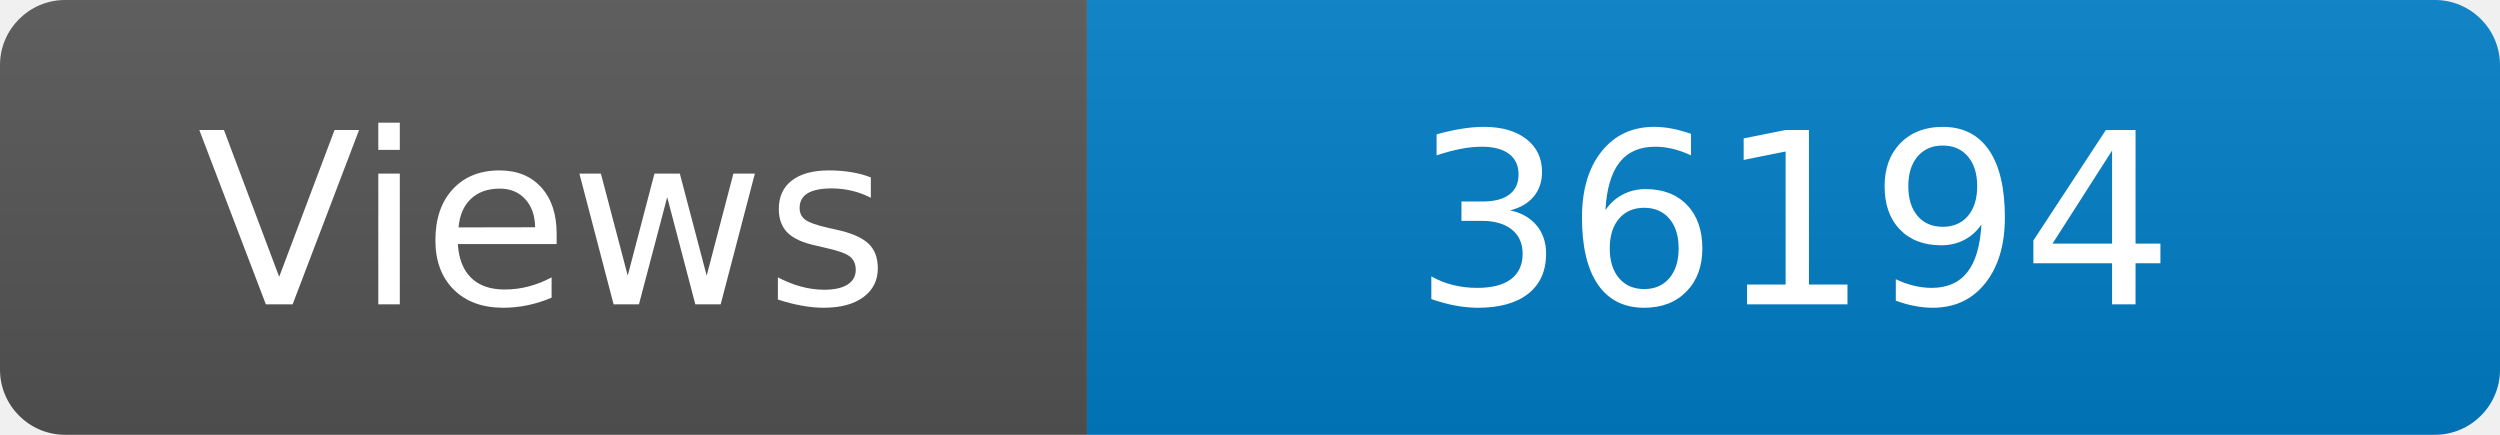
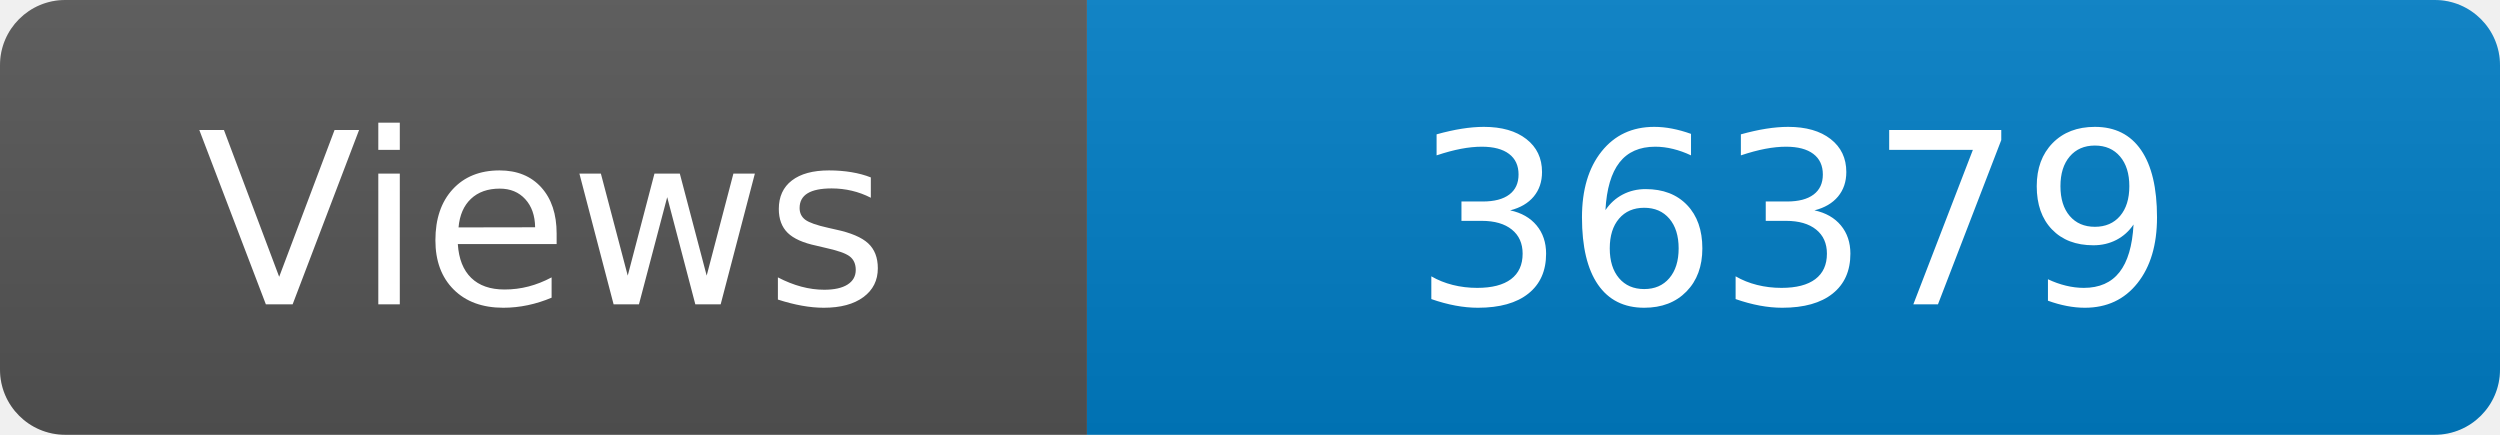
<svg xmlns="http://www.w3.org/2000/svg" width="115" height="20" role="img" aria-label="Maintained?: yes">
  <linearGradient id="s" x2="0" y2="100%">
    <stop offset="0" stop-color="#bbb" stop-opacity=".1" />
    <stop offset="1" stop-opacity=".1" />
  </linearGradient>
  <clipPath id="r">
    <rect width="115" height="20" rx="3" fill="#fff" />
  </clipPath>
  <g clip-path="url(#r)">
    <rect width="50" height="20" fill="#555" />
    <rect x="50" width="160" height="20" fill="#007ec6" />
    <rect width="115" height="20" fill="url(#s)" />
  </g>
  <g fill="#fff" text-anchor="middle" font-family="Verdana,Geneva,DejaVu Sans,sans-serif" font-size="110">
    <text x="250" y="140" transform="scale(.1)" fill="#fff">Views</text>
-     <text x="825" y="140" transform="scale(.1)" fill="#fff">36194</text>
+     <text x="825" y="140" transform="scale(.1)" fill="#fff">36379</text>
  </g>
</svg>
